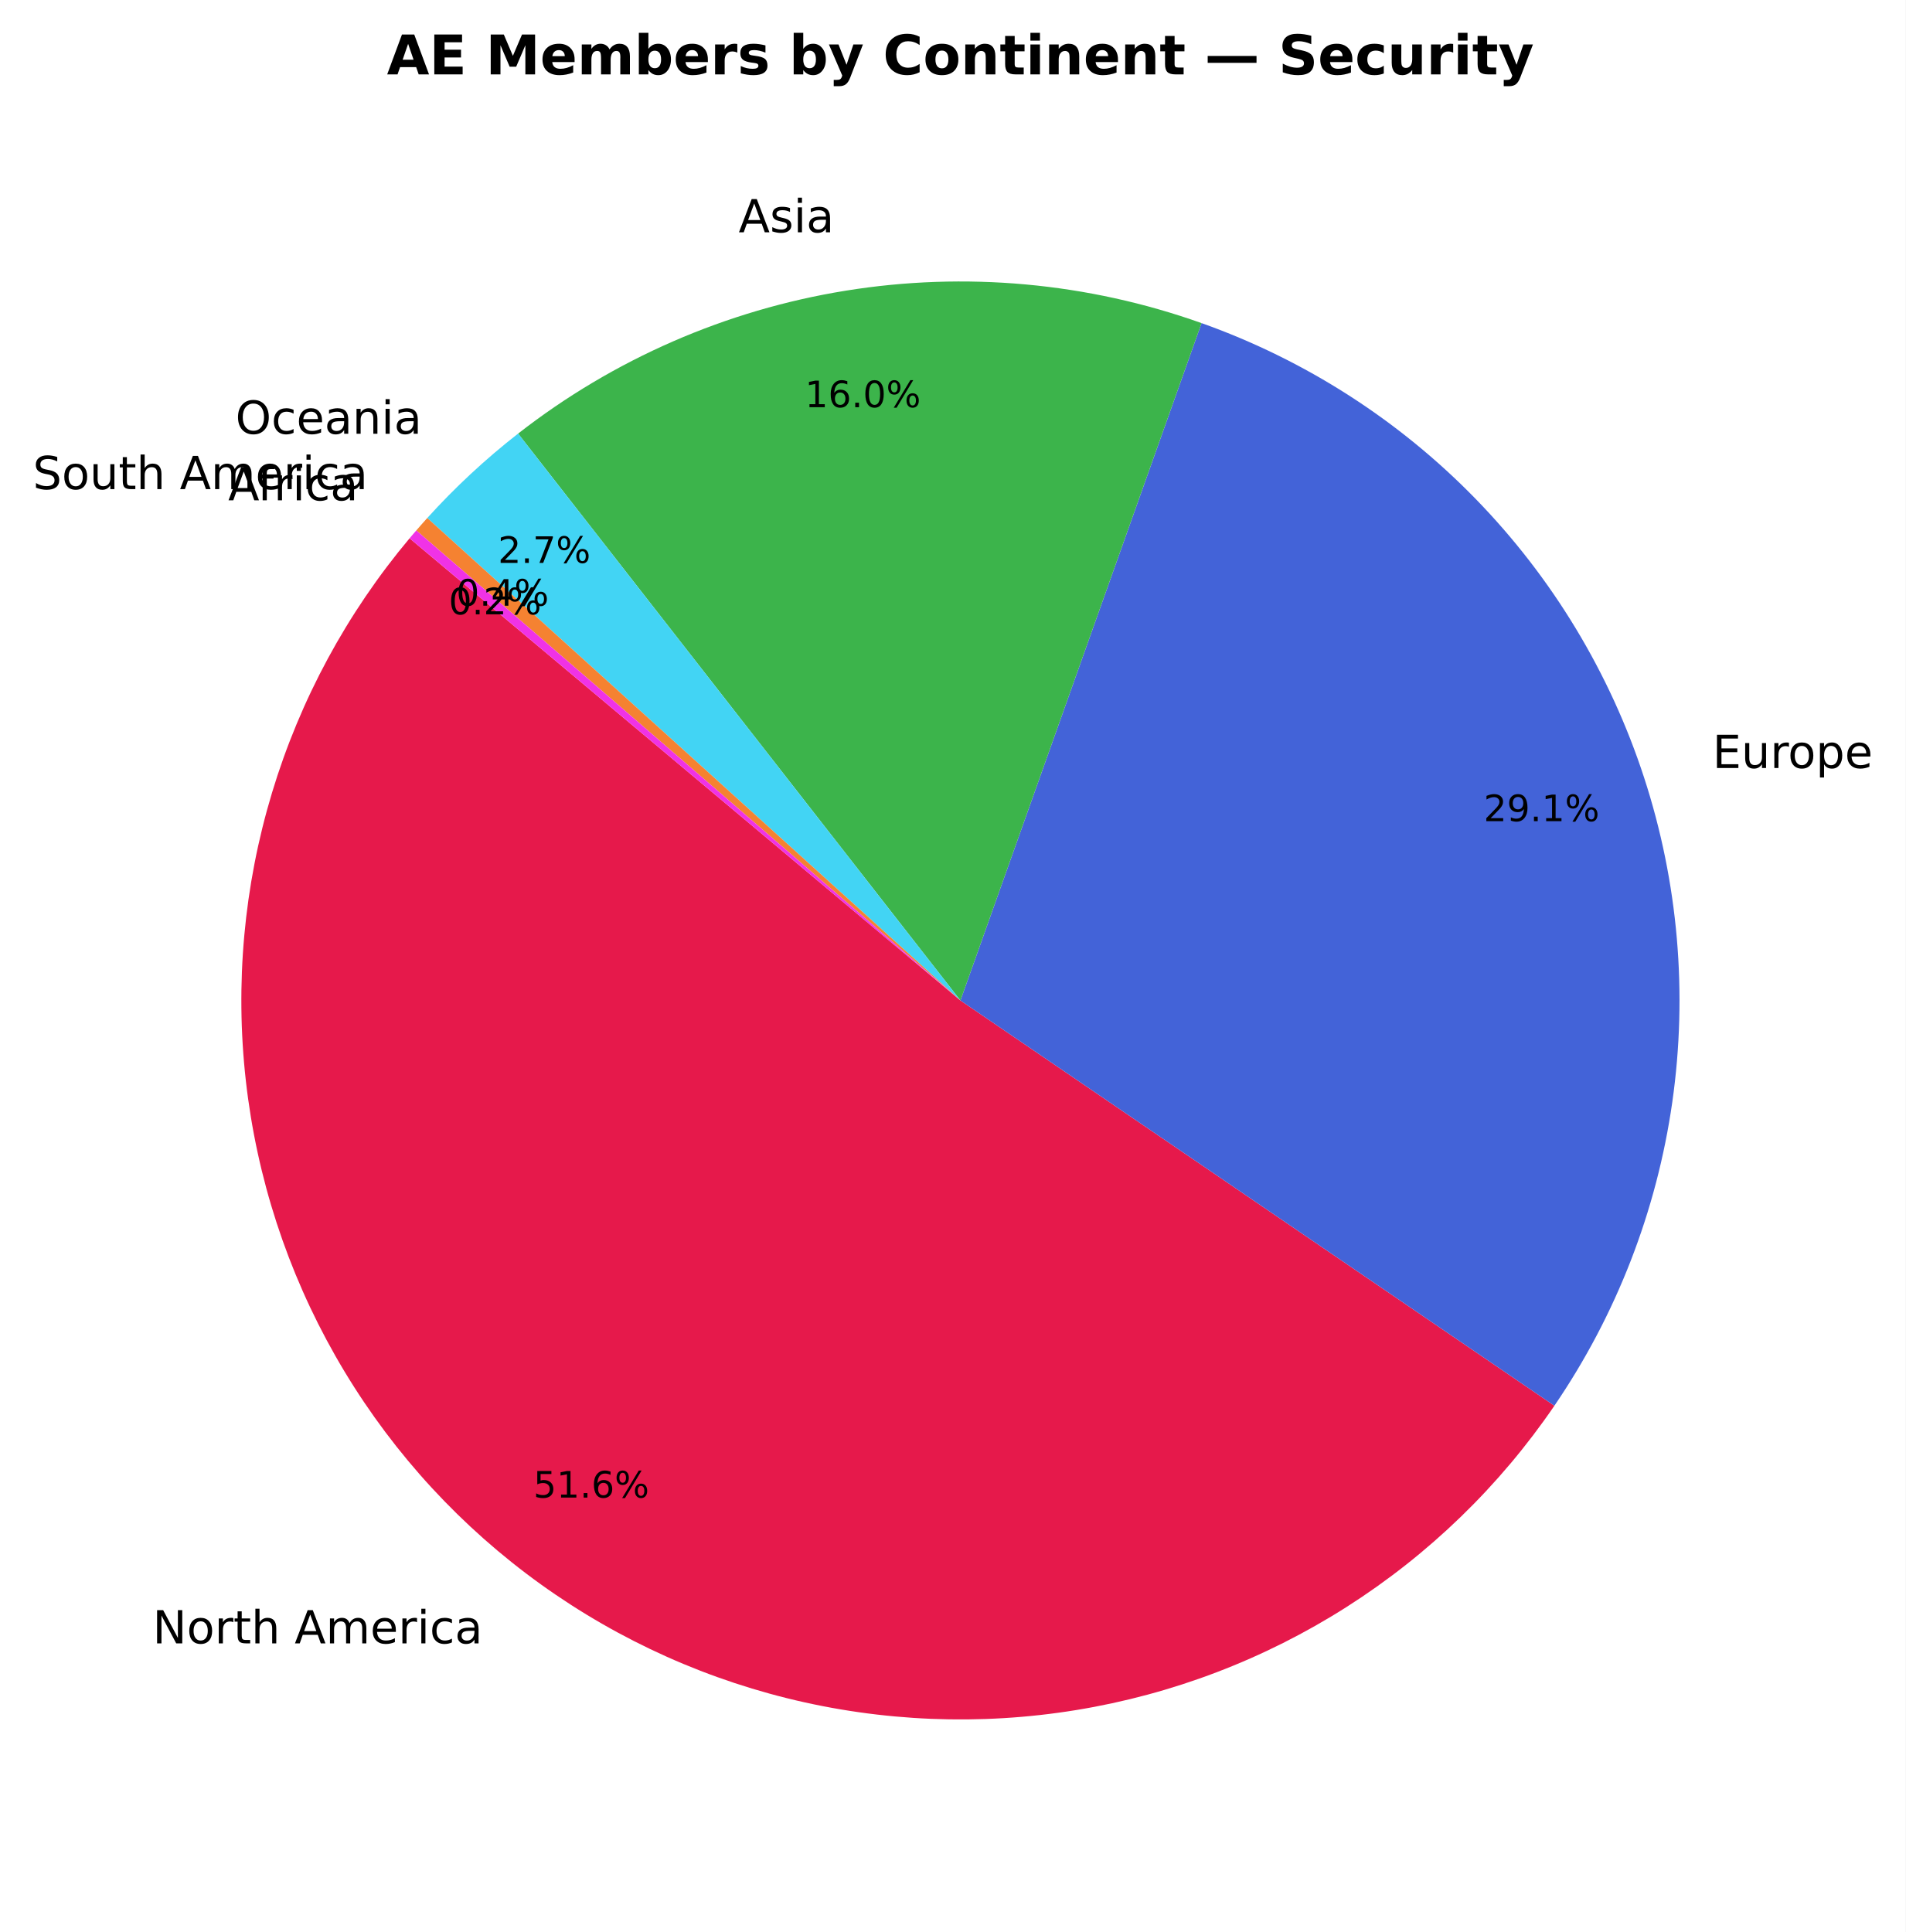
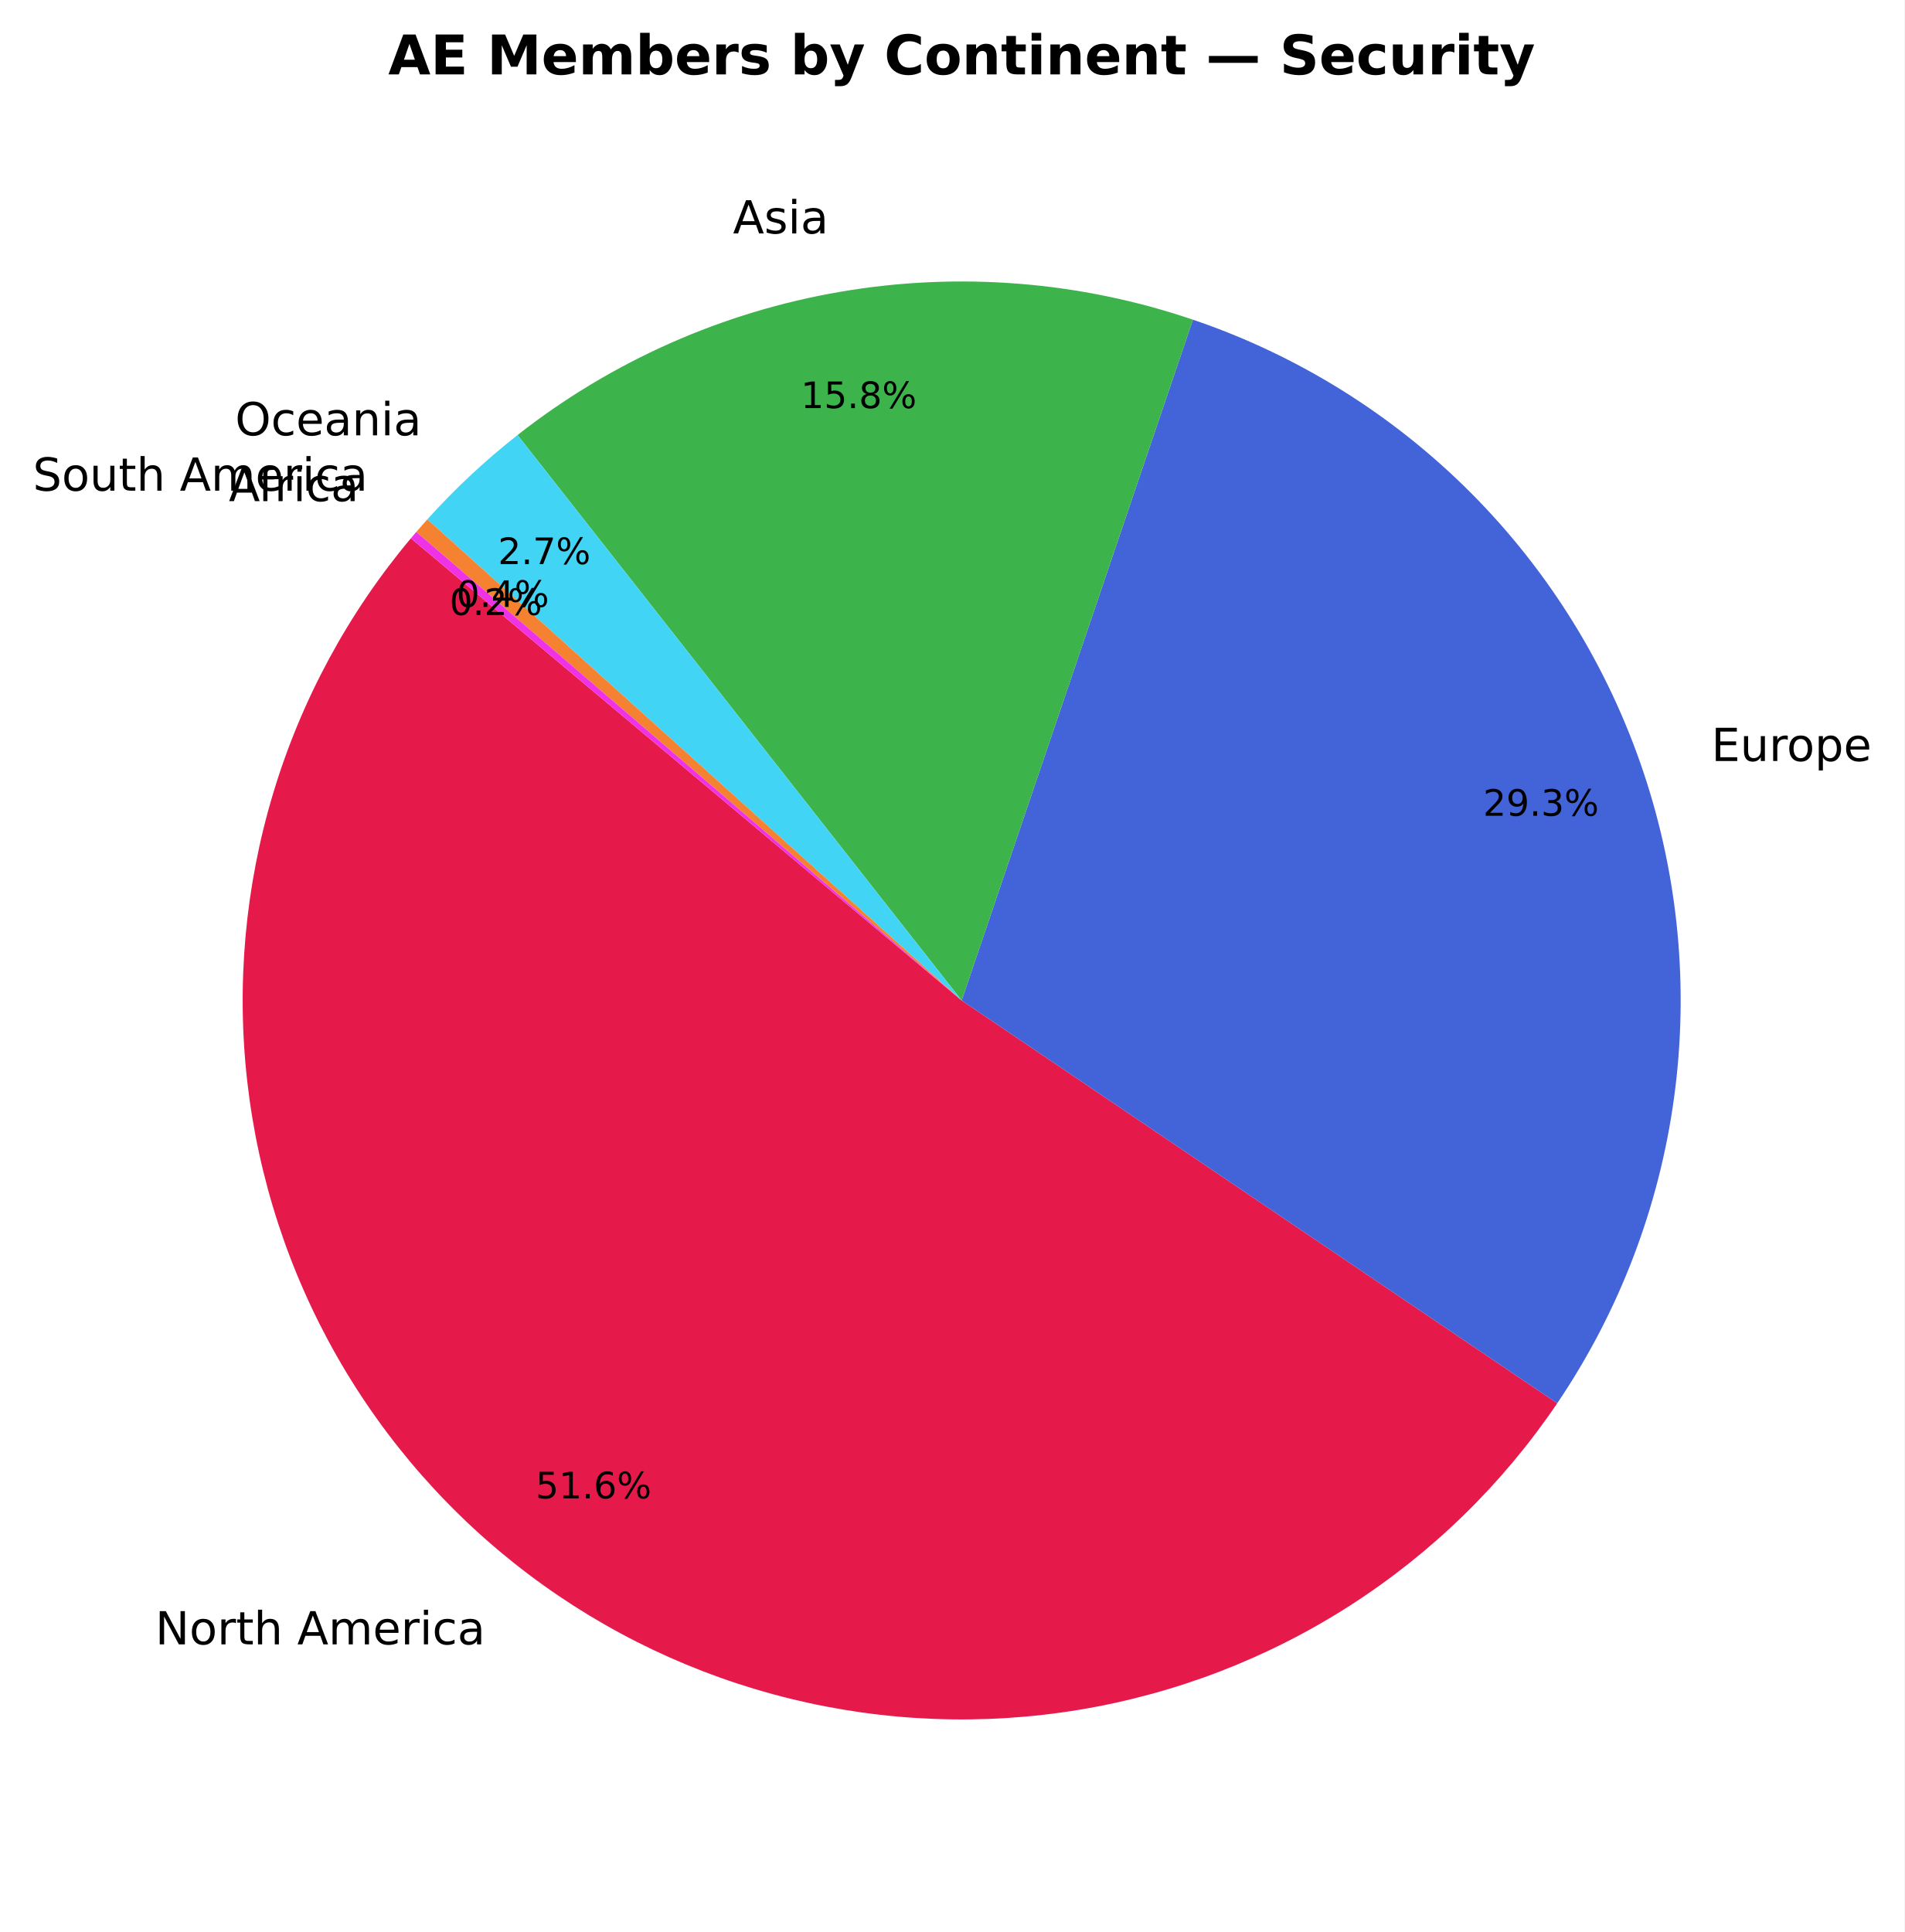
- <svg xmlns="http://www.w3.org/2000/svg" xmlns:xlink="http://www.w3.org/1999/xlink" width="417.993pt" height="423.838pt" viewBox="0 0 417.993 423.838" version="1.1">
+ <svg xmlns="http://www.w3.org/2000/svg" xmlns:xlink="http://www.w3.org/1999/xlink" width="417.784pt" height="423.838pt" viewBox="0 0 417.784 423.838" version="1.1">
  <defs>
    <style type="text/css">*{stroke-linejoin: round; stroke-linecap: butt}</style>
  </defs>
  <g id="figure_1">
    <g id="patch_1">
-       <path d="M 0 423.838  L 417.993 423.838  L 417.993 0  L 0 0  z " style="fill: #ffffff" />
+       <path d="M 0 423.838  L 417.784 423.838  L 417.784 0  L 0 0  z " style="fill: #ffffff" />
    </g>
    <g id="axes_1">
      <g id="patch_2">
-         <path d="M 89.84 118.093  C 76.103 134.464 65.835 153.458 59.662 173.919  C 53.489 194.38 51.538 215.883 53.929 237.121  C 56.319 258.359 63.001 278.89 73.569 297.467  C 84.136 316.043 98.369 332.28 115.403 345.188  C 132.436 358.096 151.916 367.408 172.658 372.558  C 193.4 377.708 214.974 378.589 236.067 375.148  C 257.16 371.706 277.334 364.013 295.363 352.537  C 313.393 341.061 328.902 326.039 340.949 308.386  L 210.667 219.478  z " style="fill: #e6194b" />
+         <path d="M 90.138 118.093  C 76.383 134.485 66.107 153.507 59.937 173.997  C 53.766 194.487 51.83 216.02 54.245 237.282  C 56.661 258.544 63.378 279.094 73.987 297.678  C 84.597 316.262 98.878 332.494 115.96 345.383  C 133.041 358.272 152.568 367.552 173.35 372.655  C 194.131 377.758 215.736 378.58 236.845 375.068  C 257.954 371.557 278.129 363.787 296.14 352.231  C 314.15 340.676 329.622 325.575 341.612 307.85  L 210.965 219.478  z " style="fill: #e6194b" />
      </g>
      <g id="patch_3">
-         <path d="M 340.949 308.386  C 354.549 288.457 363.397 265.671 366.809 241.787  C 370.222 217.902 368.109 193.55 360.634 170.61  C 353.159 147.671 340.519 126.749 323.69 109.46  C 306.861 92.172 286.287 78.973 263.557 70.882  L 210.667 219.478  z " style="fill: #4363d8" />
+         <path d="M 341.612 307.85  C 355.207 287.751 363.983 264.783 367.254 240.739  C 370.524 216.696 368.203 192.218 360.471 169.218  C 352.739 146.218 339.802 125.309 322.671 108.124  C 305.54 90.939 284.673 77.936 261.697 70.131  L 210.965 219.478  z " style="fill: #4363d8" />
      </g>
      <g id="patch_4">
-         <path d="M 263.557 70.882  C 238.549 61.981 211.695 59.535 185.491 63.772  C 159.287 68.009 134.572 78.793 113.643 95.122  L 210.667 219.478  z " style="fill: #3cb44b" />
+         <path d="M 261.697 70.131  C 236.846 61.69 210.277 59.583 184.406 64.002  C 158.535 68.422 134.172 79.229 113.533 95.442  L 210.965 219.478  z " style="fill: #3cb44b" />
      </g>
      <g id="patch_5">
-         <path d="M 113.643 95.122  C 110.063 97.915 106.606 100.861 103.28 103.952  C 99.955 107.044 96.764 110.277 93.717 113.644  L 210.667 219.478  z " style="fill: #42d4f4" />
+         <path d="M 113.533 95.442  C 109.979 98.233 106.547 101.176 103.247 104.262  C 99.946 107.347 96.779 110.574 93.756 113.932  L 210.965 219.478  z " style="fill: #42d4f4" />
      </g>
      <g id="patch_6">
-         <path d="M 93.717 113.644  C 93.311 114.092 92.908 114.544 92.507 114.997  C 92.106 115.451 91.707 115.906 91.312 116.364  L 210.667 219.478  z " style="fill: #f58231" />
+         <path d="M 93.756 113.932  C 93.346 114.387 92.938 114.845 92.534 115.305  C 92.129 115.765 91.727 116.227 91.328 116.692  L 210.965 219.478  z " style="fill: #f58231" />
      </g>
      <g id="patch_7">
-         <path d="M 91.312 116.364  C 91.064 116.651 90.818 116.938 90.573 117.226  C 90.328 117.514 90.083 117.803 89.84 118.092  L 210.667 219.478  z " style="fill: #f032e6" />
+         <path d="M 91.328 116.692  C 91.128 116.924 90.93 117.157 90.731 117.39  C 90.533 117.624 90.335 117.858 90.139 118.092  L 210.965 219.478  z " style="fill: #f032e6" />
      </g>
      <g id="matplotlib.axis_1" />
      <g id="matplotlib.axis_2" />
      <g id="text_1">
-         <g transform="translate(33.47942 360.5179) scale(0.1 -0.1)">
+         <g transform="translate(34.06211 360.7329) scale(0.1 -0.1)">
          <defs>
            <path id="DejaVuSans-4e" d="M 628 4666  L 1478 4666  L 3547 763  L 3547 4666  L 4159 4666  L 4159 0  L 3309 0  L 1241 3903  L 1241 0  L 628 0  L 628 4666  z " transform="scale(0.015625)" />
            <path id="DejaVuSans-6f" d="M 1959 3097  Q 1497 3097 1228 2736  Q 959 2375 959 1747  Q 959 1119 1226 758  Q 1494 397 1959 397  Q 2419 397 2687 759  Q 2956 1122 2956 1747  Q 2956 2369 2687 2733  Q 2419 3097 1959 3097  z M 1959 3584  Q 2709 3584 3137 3096  Q 3566 2609 3566 1747  Q 3566 888 3137 398  Q 2709 -91 1959 -91  Q 1206 -91 779 398  Q 353 888 353 1747  Q 353 2609 779 3096  Q 1206 3584 1959 3584  z " transform="scale(0.015625)" />
            <path id="DejaVuSans-72" d="M 2631 2963  Q 2534 3019 2420 3045  Q 2306 3072 2169 3072  Q 1681 3072 1420 2755  Q 1159 2438 1159 1844  L 1159 0  L 581 0  L 581 3500  L 1159 3500  L 1159 2956  Q 1341 3275 1631 3429  Q 1922 3584 2338 3584  Q 2397 3584 2469 3576  Q 2541 3569 2628 3553  L 2631 2963  z " transform="scale(0.015625)" />
            <path id="DejaVuSans-74" d="M 1172 4494  L 1172 3500  L 2356 3500  L 2356 3053  L 1172 3053  L 1172 1153  Q 1172 725 1289 603  Q 1406 481 1766 481  L 2356 481  L 2356 0  L 1766 0  Q 1100 0 847 248  Q 594 497 594 1153  L 594 3053  L 172 3053  L 172 3500  L 594 3500  L 594 4494  L 1172 4494  z " transform="scale(0.015625)" />
            <path id="DejaVuSans-68" d="M 3513 2113  L 3513 0  L 2938 0  L 2938 2094  Q 2938 2591 2744 2837  Q 2550 3084 2163 3084  Q 1697 3084 1428 2787  Q 1159 2491 1159 1978  L 1159 0  L 581 0  L 581 4863  L 1159 4863  L 1159 2956  Q 1366 3272 1645 3428  Q 1925 3584 2291 3584  Q 2894 3584 3203 3211  Q 3513 2838 3513 2113  z " transform="scale(0.015625)" />
            <path id="DejaVuSans-20" transform="scale(0.015625)" />
            <path id="DejaVuSans-41" d="M 2188 4044  L 1331 1722  L 3047 1722  L 2188 4044  z M 1831 4666  L 2547 4666  L 4325 0  L 3669 0  L 3244 1197  L 1141 1197  L 716 0  L 50 0  L 1831 4666  z " transform="scale(0.015625)" />
            <path id="DejaVuSans-6d" d="M 3328 2828  Q 3544 3216 3844 3400  Q 4144 3584 4550 3584  Q 5097 3584 5394 3201  Q 5691 2819 5691 2113  L 5691 0  L 5113 0  L 5113 2094  Q 5113 2597 4934 2840  Q 4756 3084 4391 3084  Q 3944 3084 3684 2787  Q 3425 2491 3425 1978  L 3425 0  L 2847 0  L 2847 2094  Q 2847 2600 2669 2842  Q 2491 3084 2119 3084  Q 1678 3084 1418 2786  Q 1159 2488 1159 1978  L 1159 0  L 581 0  L 581 3500  L 1159 3500  L 1159 2956  Q 1356 3278 1631 3431  Q 1906 3584 2284 3584  Q 2666 3584 2933 3390  Q 3200 3197 3328 2828  z " transform="scale(0.015625)" />
            <path id="DejaVuSans-65" d="M 3597 1894  L 3597 1613  L 953 1613  Q 991 1019 1311 708  Q 1631 397 2203 397  Q 2534 397 2845 478  Q 3156 559 3463 722  L 3463 178  Q 3153 47 2828 -22  Q 2503 -91 2169 -91  Q 1331 -91 842 396  Q 353 884 353 1716  Q 353 2575 817 3079  Q 1281 3584 2069 3584  Q 2775 3584 3186 3129  Q 3597 2675 3597 1894  z M 3022 2063  Q 3016 2534 2758 2815  Q 2500 3097 2075 3097  Q 1594 3097 1305 2825  Q 1016 2553 972 2059  L 3022 2063  z " transform="scale(0.015625)" />
            <path id="DejaVuSans-69" d="M 603 3500  L 1178 3500  L 1178 0  L 603 0  L 603 3500  z M 603 4863  L 1178 4863  L 1178 4134  L 603 4134  L 603 4863  z " transform="scale(0.015625)" />
            <path id="DejaVuSans-63" d="M 3122 3366  L 3122 2828  Q 2878 2963 2633 3030  Q 2388 3097 2138 3097  Q 1578 3097 1268 2742  Q 959 2388 959 1747  Q 959 1106 1268 751  Q 1578 397 2138 397  Q 2388 397 2633 464  Q 2878 531 3122 666  L 3122 134  Q 2881 22 2623 -34  Q 2366 -91 2075 -91  Q 1284 -91 818 406  Q 353 903 353 1747  Q 353 2603 823 3093  Q 1294 3584 2113 3584  Q 2378 3584 2631 3529  Q 2884 3475 3122 3366  z " transform="scale(0.015625)" />
            <path id="DejaVuSans-61" d="M 2194 1759  Q 1497 1759 1228 1600  Q 959 1441 959 1056  Q 959 750 1161 570  Q 1363 391 1709 391  Q 2188 391 2477 730  Q 2766 1069 2766 1631  L 2766 1759  L 2194 1759  z M 3341 1997  L 3341 0  L 2766 0  L 2766 531  Q 2569 213 2275 61  Q 1981 -91 1556 -91  Q 1019 -91 701 211  Q 384 513 384 1019  Q 384 1609 779 1909  Q 1175 2209 1959 2209  L 2766 2209  L 2766 2266  Q 2766 2663 2505 2880  Q 2244 3097 1772 3097  Q 1472 3097 1187 3025  Q 903 2953 641 2809  L 641 3341  Q 956 3463 1253 3523  Q 1550 3584 1831 3584  Q 2591 3584 2966 3190  Q 3341 2797 3341 1997  z " transform="scale(0.015625)" />
          </defs>
          <use xlink:href="#DejaVuSans-4e" />
          <use xlink:href="#DejaVuSans-6f" transform="translate(74.80469 0)" />
          <use xlink:href="#DejaVuSans-72" transform="translate(135.9863 0)" />
          <use xlink:href="#DejaVuSans-74" transform="translate(177.0996 0)" />
          <use xlink:href="#DejaVuSans-68" transform="translate(216.3086 0)" />
          <use xlink:href="#DejaVuSans-20" transform="translate(279.6875 0)" />
          <use xlink:href="#DejaVuSans-41" transform="translate(311.4746 0)" />
          <use xlink:href="#DejaVuSans-6d" transform="translate(379.8828 0)" />
          <use xlink:href="#DejaVuSans-65" transform="translate(477.2949 0)" />
          <use xlink:href="#DejaVuSans-72" transform="translate(538.8184 0)" />
          <use xlink:href="#DejaVuSans-69" transform="translate(579.9316 0)" />
          <use xlink:href="#DejaVuSans-63" transform="translate(607.7148 0)" />
          <use xlink:href="#DejaVuSans-61" transform="translate(662.6953 0)" />
        </g>
      </g>
      <g id="text_2">
-         <g transform="translate(116.9855 328.5387) scale(0.08 -0.08)">
+         <g transform="translate(117.5035 328.7048) scale(0.08 -0.08)">
          <defs>
            <path id="DejaVuSans-35" d="M 691 4666  L 3169 4666  L 3169 4134  L 1269 4134  L 1269 2991  Q 1406 3038 1543 3061  Q 1681 3084 1819 3084  Q 2600 3084 3056 2656  Q 3513 2228 3513 1497  Q 3513 744 3044 326  Q 2575 -91 1722 -91  Q 1428 -91 1123 -41  Q 819 9 494 109  L 494 744  Q 775 591 1075 516  Q 1375 441 1709 441  Q 2250 441 2565 725  Q 2881 1009 2881 1497  Q 2881 1984 2565 2268  Q 2250 2553 1709 2553  Q 1456 2553 1204 2497  Q 953 2441 691 2322  L 691 4666  z " transform="scale(0.015625)" />
            <path id="DejaVuSans-31" d="M 794 531  L 1825 531  L 1825 4091  L 703 3866  L 703 4441  L 1819 4666  L 2450 4666  L 2450 531  L 3481 531  L 3481 0  L 794 0  L 794 531  z " transform="scale(0.015625)" />
            <path id="DejaVuSans-2e" d="M 684 794  L 1344 794  L 1344 0  L 684 0  L 684 794  z " transform="scale(0.015625)" />
            <path id="DejaVuSans-36" d="M 2113 2584  Q 1688 2584 1439 2293  Q 1191 2003 1191 1497  Q 1191 994 1439 701  Q 1688 409 2113 409  Q 2538 409 2786 701  Q 3034 994 3034 1497  Q 3034 2003 2786 2293  Q 2538 2584 2113 2584  z M 3366 4563  L 3366 3988  Q 3128 4100 2886 4159  Q 2644 4219 2406 4219  Q 1781 4219 1451 3797  Q 1122 3375 1075 2522  Q 1259 2794 1537 2939  Q 1816 3084 2150 3084  Q 2853 3084 3261 2657  Q 3669 2231 3669 1497  Q 3669 778 3244 343  Q 2819 -91 2113 -91  Q 1303 -91 875 529  Q 447 1150 447 2328  Q 447 3434 972 4092  Q 1497 4750 2381 4750  Q 2619 4750 2861 4703  Q 3103 4656 3366 4563  z " transform="scale(0.015625)" />
            <path id="DejaVuSans-25" d="M 4653 2053  Q 4381 2053 4226 1822  Q 4072 1591 4072 1178  Q 4072 772 4226 539  Q 4381 306 4653 306  Q 4919 306 5073 539  Q 5228 772 5228 1178  Q 5228 1588 5073 1820  Q 4919 2053 4653 2053  z M 4653 2450  Q 5147 2450 5437 2106  Q 5728 1763 5728 1178  Q 5728 594 5436 251  Q 5144 -91 4653 -91  Q 4153 -91 3862 251  Q 3572 594 3572 1178  Q 3572 1766 3864 2108  Q 4156 2450 4653 2450  z M 1428 4353  Q 1159 4353 1004 4120  Q 850 3888 850 3481  Q 850 3069 1003 2837  Q 1156 2606 1428 2606  Q 1700 2606 1854 2837  Q 2009 3069 2009 3481  Q 2009 3884 1853 4118  Q 1697 4353 1428 4353  z M 4250 4750  L 4750 4750  L 1831 -91  L 1331 -91  L 4250 4750  z M 1428 4750  Q 1922 4750 2215 4408  Q 2509 4066 2509 3481  Q 2509 2891 2217 2550  Q 1925 2209 1428 2209  Q 931 2209 642 2551  Q 353 2894 353 3481  Q 353 4063 643 4406  Q 934 4750 1428 4750  z " transform="scale(0.015625)" />
          </defs>
          <use xlink:href="#DejaVuSans-35" />
          <use xlink:href="#DejaVuSans-31" transform="translate(63.62305 0)" />
          <use xlink:href="#DejaVuSans-2e" transform="translate(127.2461 0)" />
          <use xlink:href="#DejaVuSans-36" transform="translate(159.0332 0)" />
          <use xlink:href="#DejaVuSans-25" transform="translate(222.6562 0)" />
        </g>
      </g>
      <g id="text_3">
-         <g transform="translate(375.6304 168.483) scale(0.1 -0.1)">
+         <g transform="translate(375.4217 166.9513) scale(0.1 -0.1)">
          <defs>
            <path id="DejaVuSans-45" d="M 628 4666  L 3578 4666  L 3578 4134  L 1259 4134  L 1259 2753  L 3481 2753  L 3481 2222  L 1259 2222  L 1259 531  L 3634 531  L 3634 0  L 628 0  L 628 4666  z " transform="scale(0.015625)" />
            <path id="DejaVuSans-75" d="M 544 1381  L 544 3500  L 1119 3500  L 1119 1403  Q 1119 906 1312 657  Q 1506 409 1894 409  Q 2359 409 2629 706  Q 2900 1003 2900 1516  L 2900 3500  L 3475 3500  L 3475 0  L 2900 0  L 2900 538  Q 2691 219 2414 64  Q 2138 -91 1772 -91  Q 1169 -91 856 284  Q 544 659 544 1381  z M 1991 3584  L 1991 3584  z " transform="scale(0.015625)" />
            <path id="DejaVuSans-70" d="M 1159 525  L 1159 -1331  L 581 -1331  L 581 3500  L 1159 3500  L 1159 2969  Q 1341 3281 1617 3432  Q 1894 3584 2278 3584  Q 2916 3584 3314 3078  Q 3713 2572 3713 1747  Q 3713 922 3314 415  Q 2916 -91 2278 -91  Q 1894 -91 1617 61  Q 1341 213 1159 525  z M 3116 1747  Q 3116 2381 2855 2742  Q 2594 3103 2138 3103  Q 1681 3103 1420 2742  Q 1159 2381 1159 1747  Q 1159 1113 1420 752  Q 1681 391 2138 391  Q 2594 391 2855 752  Q 3116 1113 3116 1747  z " transform="scale(0.015625)" />
          </defs>
          <use xlink:href="#DejaVuSans-45" />
          <use xlink:href="#DejaVuSans-75" transform="translate(63.18359 0)" />
          <use xlink:href="#DejaVuSans-72" transform="translate(126.5625 0)" />
          <use xlink:href="#DejaVuSans-6f" transform="translate(165.4258 0)" />
          <use xlink:href="#DejaVuSans-70" transform="translate(226.6074 0)" />
          <use xlink:href="#DejaVuSans-65" transform="translate(290.084 0)" />
        </g>
      </g>
      <g id="text_4">
-         <g transform="translate(325.4318 180.148) scale(0.08 -0.08)">
+         <g transform="translate(325.3383 178.9644) scale(0.08 -0.08)">
          <defs>
            <path id="DejaVuSans-32" d="M 1228 531  L 3431 531  L 3431 0  L 469 0  L 469 531  Q 828 903 1448 1529  Q 2069 2156 2228 2338  Q 2531 2678 2651 2914  Q 2772 3150 2772 3378  Q 2772 3750 2511 3984  Q 2250 4219 1831 4219  Q 1534 4219 1204 4116  Q 875 4013 500 3803  L 500 4441  Q 881 4594 1212 4672  Q 1544 4750 1819 4750  Q 2544 4750 2975 4387  Q 3406 4025 3406 3419  Q 3406 3131 3298 2873  Q 3191 2616 2906 2266  Q 2828 2175 2409 1742  Q 1991 1309 1228 531  z " transform="scale(0.015625)" />
            <path id="DejaVuSans-39" d="M 703 97  L 703 672  Q 941 559 1184 500  Q 1428 441 1663 441  Q 2288 441 2617 861  Q 2947 1281 2994 2138  Q 2813 1869 2534 1725  Q 2256 1581 1919 1581  Q 1219 1581 811 2004  Q 403 2428 403 3163  Q 403 3881 828 4315  Q 1253 4750 1959 4750  Q 2769 4750 3195 4129  Q 3622 3509 3622 2328  Q 3622 1225 3098 567  Q 2575 -91 1691 -91  Q 1453 -91 1209 -44  Q 966 3 703 97  z M 1959 2075  Q 2384 2075 2632 2365  Q 2881 2656 2881 3163  Q 2881 3666 2632 3958  Q 2384 4250 1959 4250  Q 1534 4250 1286 3958  Q 1038 3666 1038 3163  Q 1038 2656 1286 2365  Q 1534 2075 1959 2075  z " transform="scale(0.015625)" />
+             <path id="DejaVuSans-33" d="M 2597 2516  Q 3050 2419 3304 2112  Q 3559 1806 3559 1356  Q 3559 666 3084 287  Q 2609 -91 1734 -91  Q 1441 -91 1130 -33  Q 819 25 488 141  L 488 750  Q 750 597 1062 519  Q 1375 441 1716 441  Q 2309 441 2620 675  Q 2931 909 2931 1356  Q 2931 1769 2642 2001  Q 2353 2234 1838 2234  L 1294 2234  L 1294 2753  L 1863 2753  Q 2328 2753 2575 2939  Q 2822 3125 2822 3475  Q 2822 3834 2567 4026  Q 2313 4219 1838 4219  Q 1578 4219 1281 4162  Q 984 4106 628 3988  L 628 4550  Q 988 4650 1302 4700  Q 1616 4750 1894 4750  Q 2613 4750 3031 4423  Q 3450 4097 3450 3541  Q 3450 3153 3228 2886  Q 3006 2619 2597 2516  z " transform="scale(0.015625)" />
          </defs>
          <use xlink:href="#DejaVuSans-32" />
          <use xlink:href="#DejaVuSans-39" transform="translate(63.62305 0)" />
          <use xlink:href="#DejaVuSans-2e" transform="translate(127.2461 0)" />
-           <use xlink:href="#DejaVuSans-31" transform="translate(159.0332 0)" />
+           <use xlink:href="#DejaVuSans-33" transform="translate(159.0332 0)" />
          <use xlink:href="#DejaVuSans-25" transform="translate(222.6562 0)" />
        </g>
      </g>
      <g id="text_5">
-         <g transform="translate(162.0171 50.96112) scale(0.1 -0.1)">
+         <g transform="translate(160.7937 51.21411) scale(0.1 -0.1)">
          <defs>
            <path id="DejaVuSans-73" d="M 2834 3397  L 2834 2853  Q 2591 2978 2328 3040  Q 2066 3103 1784 3103  Q 1356 3103 1142 2972  Q 928 2841 928 2578  Q 928 2378 1081 2264  Q 1234 2150 1697 2047  L 1894 2003  Q 2506 1872 2764 1633  Q 3022 1394 3022 966  Q 3022 478 2636 193  Q 2250 -91 1575 -91  Q 1294 -91 989 -36  Q 684 19 347 128  L 347 722  Q 666 556 975 473  Q 1284 391 1588 391  Q 1994 391 2212 530  Q 2431 669 2431 922  Q 2431 1156 2273 1281  Q 2116 1406 1581 1522  L 1381 1569  Q 847 1681 609 1914  Q 372 2147 372 2553  Q 372 3047 722 3315  Q 1072 3584 1716 3584  Q 2034 3584 2315 3537  Q 2597 3491 2834 3397  z " transform="scale(0.015625)" />
          </defs>
          <use xlink:href="#DejaVuSans-41" />
          <use xlink:href="#DejaVuSans-73" transform="translate(68.4082 0)" />
          <use xlink:href="#DejaVuSans-69" transform="translate(120.5078 0)" />
          <use xlink:href="#DejaVuSans-61" transform="translate(148.291 0)" />
        </g>
      </g>
      <g id="text_6">
-         <g transform="translate(176.5604 89.3357) scale(0.08 -0.08)">
-           <defs>
-             <path id="DejaVuSans-30" d="M 2034 4250  Q 1547 4250 1301 3770  Q 1056 3291 1056 2328  Q 1056 1369 1301 889  Q 1547 409 2034 409  Q 2525 409 2770 889  Q 3016 1369 3016 2328  Q 3016 3291 2770 3770  Q 2525 4250 2034 4250  z M 2034 4750  Q 2819 4750 3233 4129  Q 3647 3509 3647 2328  Q 3647 1150 3233 529  Q 2819 -91 2034 -91  Q 1250 -91 836 529  Q 422 1150 422 2328  Q 422 3509 836 4129  Q 1250 4750 2034 4750  z " transform="scale(0.015625)" />
+         <g transform="translate(175.6829 89.53119) scale(0.08 -0.08)">
+           <defs>
+             <path id="DejaVuSans-38" d="M 2034 2216  Q 1584 2216 1326 1975  Q 1069 1734 1069 1313  Q 1069 891 1326 650  Q 1584 409 2034 409  Q 2484 409 2743 651  Q 3003 894 3003 1313  Q 3003 1734 2745 1975  Q 2488 2216 2034 2216  z M 1403 2484  Q 997 2584 770 2862  Q 544 3141 544 3541  Q 544 4100 942 4425  Q 1341 4750 2034 4750  Q 2731 4750 3128 4425  Q 3525 4100 3525 3541  Q 3525 3141 3298 2862  Q 3072 2584 2669 2484  Q 3125 2378 3379 2068  Q 3634 1759 3634 1313  Q 3634 634 3220 271  Q 2806 -91 2034 -91  Q 1263 -91 848 271  Q 434 634 434 1313  Q 434 1759 690 2068  Q 947 2378 1403 2484  z M 1172 3481  Q 1172 3119 1398 2916  Q 1625 2713 2034 2713  Q 2441 2713 2670 2916  Q 2900 3119 2900 3481  Q 2900 3844 2670 4047  Q 2441 4250 2034 4250  Q 1625 4250 1398 4047  Q 1172 3844 1172 3481  z " transform="scale(0.015625)" />
          </defs>
          <use xlink:href="#DejaVuSans-31" />
-           <use xlink:href="#DejaVuSans-36" transform="translate(63.62305 0)" />
+           <use xlink:href="#DejaVuSans-35" transform="translate(63.62305 0)" />
          <use xlink:href="#DejaVuSans-2e" transform="translate(127.2461 0)" />
-           <use xlink:href="#DejaVuSans-30" transform="translate(159.0332 0)" />
+           <use xlink:href="#DejaVuSans-38" transform="translate(159.0332 0)" />
          <use xlink:href="#DejaVuSans-25" transform="translate(222.6562 0)" />
        </g>
      </g>
      <g id="text_7">
-         <g transform="translate(51.64625 95.15897) scale(0.1 -0.1)">
+         <g transform="translate(51.57945 95.49937) scale(0.1 -0.1)">
          <defs>
            <path id="DejaVuSans-4f" d="M 2522 4238  Q 1834 4238 1429 3725  Q 1025 3213 1025 2328  Q 1025 1447 1429 934  Q 1834 422 2522 422  Q 3209 422 3611 934  Q 4013 1447 4013 2328  Q 4013 3213 3611 3725  Q 3209 4238 2522 4238  z M 2522 4750  Q 3503 4750 4090 4092  Q 4678 3434 4678 2328  Q 4678 1225 4090 567  Q 3503 -91 2522 -91  Q 1538 -91 948 565  Q 359 1222 359 2328  Q 359 3434 948 4092  Q 1538 4750 2522 4750  z " transform="scale(0.015625)" />
            <path id="DejaVuSans-6e" d="M 3513 2113  L 3513 0  L 2938 0  L 2938 2094  Q 2938 2591 2744 2837  Q 2550 3084 2163 3084  Q 1697 3084 1428 2787  Q 1159 2491 1159 1978  L 1159 0  L 581 0  L 581 3500  L 1159 3500  L 1159 2956  Q 1366 3272 1645 3428  Q 1925 3584 2291 3584  Q 2894 3584 3203 3211  Q 3513 2838 3513 2113  z " transform="scale(0.015625)" />
          </defs>
          <use xlink:href="#DejaVuSans-4f" />
          <use xlink:href="#DejaVuSans-63" transform="translate(78.71094 0)" />
          <use xlink:href="#DejaVuSans-65" transform="translate(133.6914 0)" />
          <use xlink:href="#DejaVuSans-61" transform="translate(195.2148 0)" />
          <use xlink:href="#DejaVuSans-6e" transform="translate(256.4941 0)" />
          <use xlink:href="#DejaVuSans-69" transform="translate(319.873 0)" />
          <use xlink:href="#DejaVuSans-61" transform="translate(347.6562 0)" />
        </g>
      </g>
      <g id="text_8">
-         <g transform="translate(109.2263 123.4886) scale(0.08 -0.08)">
+         <g transform="translate(109.2425 123.7516) scale(0.08 -0.08)">
          <defs>
            <path id="DejaVuSans-37" d="M 525 4666  L 3525 4666  L 3525 4397  L 1831 0  L 1172 0  L 2766 4134  L 525 4134  L 525 4666  z " transform="scale(0.015625)" />
          </defs>
          <use xlink:href="#DejaVuSans-32" />
          <use xlink:href="#DejaVuSans-2e" transform="translate(63.62305 0)" />
          <use xlink:href="#DejaVuSans-37" transform="translate(95.41016 0)" />
          <use xlink:href="#DejaVuSans-25" transform="translate(159.0332 0)" />
        </g>
      </g>
      <g id="text_9">
-         <g transform="translate(7.2 107.3083) scale(0.1 -0.1)">
+         <g transform="translate(7.2 107.6466) scale(0.1 -0.1)">
          <defs>
            <path id="DejaVuSans-53" d="M 3425 4513  L 3425 3897  Q 3066 4069 2747 4153  Q 2428 4238 2131 4238  Q 1616 4238 1336 4038  Q 1056 3838 1056 3469  Q 1056 3159 1242 3001  Q 1428 2844 1947 2747  L 2328 2669  Q 3034 2534 3370 2195  Q 3706 1856 3706 1288  Q 3706 609 3251 259  Q 2797 -91 1919 -91  Q 1588 -91 1214 -16  Q 841 59 441 206  L 441 856  Q 825 641 1194 531  Q 1563 422 1919 422  Q 2459 422 2753 634  Q 3047 847 3047 1241  Q 3047 1584 2836 1778  Q 2625 1972 2144 2069  L 1759 2144  Q 1053 2284 737 2584  Q 422 2884 422 3419  Q 422 4038 858 4394  Q 1294 4750 2059 4750  Q 2388 4750 2728 4690  Q 3069 4631 3425 4513  z " transform="scale(0.015625)" />
          </defs>
          <use xlink:href="#DejaVuSans-53" />
          <use xlink:href="#DejaVuSans-6f" transform="translate(63.47656 0)" />
          <use xlink:href="#DejaVuSans-75" transform="translate(124.6582 0)" />
          <use xlink:href="#DejaVuSans-74" transform="translate(188.0371 0)" />
          <use xlink:href="#DejaVuSans-68" transform="translate(227.2461 0)" />
          <use xlink:href="#DejaVuSans-20" transform="translate(290.625 0)" />
          <use xlink:href="#DejaVuSans-41" transform="translate(322.4121 0)" />
          <use xlink:href="#DejaVuSans-6d" transform="translate(390.8203 0)" />
          <use xlink:href="#DejaVuSans-65" transform="translate(488.2324 0)" />
          <use xlink:href="#DejaVuSans-72" transform="translate(549.7559 0)" />
          <use xlink:href="#DejaVuSans-69" transform="translate(590.8691 0)" />
          <use xlink:href="#DejaVuSans-63" transform="translate(618.6523 0)" />
          <use xlink:href="#DejaVuSans-61" transform="translate(673.6328 0)" />
        </g>
      </g>
      <g id="text_10">
-         <g transform="translate(100.0688 132.8767) scale(0.08 -0.08)">
-           <defs>
+         <g transform="translate(100.1366 133.1381) scale(0.08 -0.08)">
+           <defs>
+             <path id="DejaVuSans-30" d="M 2034 4250  Q 1547 4250 1301 3770  Q 1056 3291 1056 2328  Q 1056 1369 1301 889  Q 1547 409 2034 409  Q 2525 409 2770 889  Q 3016 1369 3016 2328  Q 3016 3291 2770 3770  Q 2525 4250 2034 4250  z M 2034 4750  Q 2819 4750 3233 4129  Q 3647 3509 3647 2328  Q 3647 1150 3233 529  Q 2819 -91 2034 -91  Q 1250 -91 836 529  Q 422 1150 422 2328  Q 422 3509 836 4129  Q 1250 4750 2034 4750  z " transform="scale(0.015625)" />
            <path id="DejaVuSans-34" d="M 2419 4116  L 825 1625  L 2419 1625  L 2419 4116  z M 2253 4666  L 3047 4666  L 3047 1625  L 3713 1625  L 3713 1100  L 3047 1100  L 3047 0  L 2419 0  L 2419 1100  L 313 1100  L 313 1709  L 2253 4666  z " transform="scale(0.015625)" />
          </defs>
          <use xlink:href="#DejaVuSans-30" />
          <use xlink:href="#DejaVuSans-2e" transform="translate(63.62305 0)" />
          <use xlink:href="#DejaVuSans-34" transform="translate(95.41016 0)" />
          <use xlink:href="#DejaVuSans-25" transform="translate(159.0332 0)" />
        </g>
      </g>
      <g id="text_11">
-         <g transform="translate(50.04931 109.7599) scale(0.1 -0.1)">
+         <g transform="translate(50.19374 109.9409) scale(0.1 -0.1)">
          <defs>
            <path id="DejaVuSans-66" d="M 2375 4863  L 2375 4384  L 1825 4384  Q 1516 4384 1395 4259  Q 1275 4134 1275 3809  L 1275 3500  L 2222 3500  L 2222 3053  L 1275 3053  L 1275 0  L 697 0  L 697 3053  L 147 3053  L 147 3500  L 697 3500  L 697 3744  Q 697 4328 969 4595  Q 1241 4863 1831 4863  L 2375 4863  z " transform="scale(0.015625)" />
          </defs>
          <use xlink:href="#DejaVuSans-41" />
          <use xlink:href="#DejaVuSans-66" transform="translate(64.7832 0)" />
          <use xlink:href="#DejaVuSans-72" transform="translate(99.98828 0)" />
          <use xlink:href="#DejaVuSans-69" transform="translate(141.1016 0)" />
          <use xlink:href="#DejaVuSans-63" transform="translate(168.8848 0)" />
          <use xlink:href="#DejaVuSans-61" transform="translate(223.8652 0)" />
        </g>
      </g>
      <g id="text_12">
-         <g transform="translate(98.42501 134.7711) scale(0.08 -0.08)">
+         <g transform="translate(98.60442 134.911) scale(0.08 -0.08)">
          <use xlink:href="#DejaVuSans-30" />
          <use xlink:href="#DejaVuSans-2e" transform="translate(63.62305 0)" />
          <use xlink:href="#DejaVuSans-32" transform="translate(95.41016 0)" />
          <use xlink:href="#DejaVuSans-25" transform="translate(159.0332 0)" />
        </g>
      </g>
      <g id="text_13">
-         <g transform="translate(84.87306 16.31812) scale(0.12 -0.12)">
+         <g transform="translate(85.17141 16.31812) scale(0.12 -0.12)">
          <defs>
            <path id="DejaVuSans-Bold-41" d="M 3419 850  L 1538 850  L 1241 0  L 31 0  L 1759 4666  L 3194 4666  L 4922 0  L 3713 0  L 3419 850  z M 1838 1716  L 3116 1716  L 2478 3572  L 1838 1716  z " transform="scale(0.015625)" />
            <path id="DejaVuSans-Bold-45" d="M 588 4666  L 3834 4666  L 3834 3756  L 1791 3756  L 1791 2888  L 3713 2888  L 3713 1978  L 1791 1978  L 1791 909  L 3903 909  L 3903 0  L 588 0  L 588 4666  z " transform="scale(0.015625)" />
            <path id="DejaVuSans-Bold-20" transform="scale(0.015625)" />
            <path id="DejaVuSans-Bold-4d" d="M 588 4666  L 2119 4666  L 3181 2169  L 4250 4666  L 5778 4666  L 5778 0  L 4641 0  L 4641 3413  L 3566 897  L 2803 897  L 1728 3413  L 1728 0  L 588 0  L 588 4666  z " transform="scale(0.015625)" />
            <path id="DejaVuSans-Bold-65" d="M 4031 1759  L 4031 1441  L 1416 1441  Q 1456 1047 1700 850  Q 1944 653 2381 653  Q 2734 653 3104 758  Q 3475 863 3866 1075  L 3866 213  Q 3469 63 3072 -14  Q 2675 -91 2278 -91  Q 1328 -91 801 392  Q 275 875 275 1747  Q 275 2603 792 3093  Q 1309 3584 2216 3584  Q 3041 3584 3536 3087  Q 4031 2591 4031 1759  z M 2881 2131  Q 2881 2450 2695 2645  Q 2509 2841 2209 2841  Q 1884 2841 1681 2658  Q 1478 2475 1428 2131  L 2881 2131  z " transform="scale(0.015625)" />
            <path id="DejaVuSans-Bold-6d" d="M 3781 2919  Q 3994 3244 4286 3414  Q 4578 3584 4928 3584  Q 5531 3584 5847 3212  Q 6163 2841 6163 2131  L 6163 0  L 5038 0  L 5038 1825  Q 5041 1866 5042 1909  Q 5044 1953 5044 2034  Q 5044 2406 4934 2573  Q 4825 2741 4581 2741  Q 4263 2741 4089 2478  Q 3916 2216 3909 1719  L 3909 0  L 2784 0  L 2784 1825  Q 2784 2406 2684 2573  Q 2584 2741 2328 2741  Q 2006 2741 1831 2477  Q 1656 2213 1656 1722  L 1656 0  L 531 0  L 531 3500  L 1656 3500  L 1656 2988  Q 1863 3284 2130 3434  Q 2397 3584 2719 3584  Q 3081 3584 3359 3409  Q 3638 3234 3781 2919  z " transform="scale(0.015625)" />
            <path id="DejaVuSans-Bold-62" d="M 2400 722  Q 2759 722 2948 984  Q 3138 1247 3138 1747  Q 3138 2247 2948 2509  Q 2759 2772 2400 2772  Q 2041 2772 1848 2508  Q 1656 2244 1656 1747  Q 1656 1250 1848 986  Q 2041 722 2400 722  z M 1656 2988  Q 1888 3294 2169 3439  Q 2450 3584 2816 3584  Q 3463 3584 3878 3070  Q 4294 2556 4294 1747  Q 4294 938 3878 423  Q 3463 -91 2816 -91  Q 2450 -91 2169 54  Q 1888 200 1656 506  L 1656 0  L 538 0  L 538 4863  L 1656 4863  L 1656 2988  z " transform="scale(0.015625)" />
            <path id="DejaVuSans-Bold-72" d="M 3138 2547  Q 2991 2616 2845 2648  Q 2700 2681 2553 2681  Q 2122 2681 1889 2404  Q 1656 2128 1656 1613  L 1656 0  L 538 0  L 538 3500  L 1656 3500  L 1656 2925  Q 1872 3269 2151 3426  Q 2431 3584 2822 3584  Q 2878 3584 2943 3579  Q 3009 3575 3134 3559  L 3138 2547  z " transform="scale(0.015625)" />
            <path id="DejaVuSans-Bold-73" d="M 3272 3391  L 3272 2541  Q 2913 2691 2578 2766  Q 2244 2841 1947 2841  Q 1628 2841 1473 2761  Q 1319 2681 1319 2516  Q 1319 2381 1436 2309  Q 1553 2238 1856 2203  L 2053 2175  Q 2913 2066 3209 1816  Q 3506 1566 3506 1031  Q 3506 472 3093 190  Q 2681 -91 1863 -91  Q 1516 -91 1145 -36  Q 775 19 384 128  L 384 978  Q 719 816 1070 734  Q 1422 653 1784 653  Q 2113 653 2278 743  Q 2444 834 2444 1013  Q 2444 1163 2330 1236  Q 2216 1309 1875 1350  L 1678 1375  Q 931 1469 631 1722  Q 331 1975 331 2491  Q 331 3047 712 3315  Q 1094 3584 1881 3584  Q 2191 3584 2531 3537  Q 2872 3491 3272 3391  z " transform="scale(0.015625)" />
            <path id="DejaVuSans-Bold-79" d="M 78 3500  L 1197 3500  L 2138 1125  L 2938 3500  L 4056 3500  L 2584 -331  Q 2363 -916 2067 -1148  Q 1772 -1381 1288 -1381  L 641 -1381  L 641 -647  L 991 -647  Q 1275 -647 1404 -556  Q 1534 -466 1606 -231  L 1638 -134  L 78 3500  z " transform="scale(0.015625)" />
            <path id="DejaVuSans-Bold-43" d="M 4288 256  Q 3956 84 3597 -3  Q 3238 -91 2847 -91  Q 1681 -91 1000 561  Q 319 1213 319 2328  Q 319 3447 1000 4098  Q 1681 4750 2847 4750  Q 3238 4750 3597 4662  Q 3956 4575 4288 4403  L 4288 3438  Q 3953 3666 3628 3772  Q 3303 3878 2944 3878  Q 2300 3878 1931 3465  Q 1563 3053 1563 2328  Q 1563 1606 1931 1193  Q 2300 781 2944 781  Q 3303 781 3628 887  Q 3953 994 4288 1222  L 4288 256  z " transform="scale(0.015625)" />
            <path id="DejaVuSans-Bold-6f" d="M 2203 2784  Q 1831 2784 1636 2517  Q 1441 2250 1441 1747  Q 1441 1244 1636 976  Q 1831 709 2203 709  Q 2569 709 2762 976  Q 2956 1244 2956 1747  Q 2956 2250 2762 2517  Q 2569 2784 2203 2784  z M 2203 3584  Q 3106 3584 3614 3096  Q 4122 2609 4122 1747  Q 4122 884 3614 396  Q 3106 -91 2203 -91  Q 1297 -91 786 396  Q 275 884 275 1747  Q 275 2609 786 3096  Q 1297 3584 2203 3584  z " transform="scale(0.015625)" />
            <path id="DejaVuSans-Bold-6e" d="M 4056 2131  L 4056 0  L 2931 0  L 2931 347  L 2931 1631  Q 2931 2084 2911 2256  Q 2891 2428 2841 2509  Q 2775 2619 2662 2680  Q 2550 2741 2406 2741  Q 2056 2741 1856 2470  Q 1656 2200 1656 1722  L 1656 0  L 538 0  L 538 3500  L 1656 3500  L 1656 2988  Q 1909 3294 2193 3439  Q 2478 3584 2822 3584  Q 3428 3584 3742 3212  Q 4056 2841 4056 2131  z " transform="scale(0.015625)" />
            <path id="DejaVuSans-Bold-74" d="M 1759 4494  L 1759 3500  L 2913 3500  L 2913 2700  L 1759 2700  L 1759 1216  Q 1759 972 1856 886  Q 1953 800 2241 800  L 2816 800  L 2816 0  L 1856 0  Q 1194 0 917 276  Q 641 553 641 1216  L 641 2700  L 84 2700  L 84 3500  L 641 3500  L 641 4494  L 1759 4494  z " transform="scale(0.015625)" />
            <path id="DejaVuSans-Bold-69" d="M 538 3500  L 1656 3500  L 1656 0  L 538 0  L 538 3500  z M 538 4863  L 1656 4863  L 1656 3950  L 538 3950  L 538 4863  z " transform="scale(0.015625)" />
            <path id="DejaVuSans-Bold-2014" d="M 344 2156  L 6056 2156  L 6056 1350  L 344 1350  L 344 2156  z " transform="scale(0.015625)" />
            <path id="DejaVuSans-Bold-53" d="M 3834 4519  L 3834 3531  Q 3450 3703 3084 3790  Q 2719 3878 2394 3878  Q 1963 3878 1756 3759  Q 1550 3641 1550 3391  Q 1550 3203 1689 3098  Q 1828 2994 2194 2919  L 2706 2816  Q 3484 2659 3812 2340  Q 4141 2022 4141 1434  Q 4141 663 3683 286  Q 3225 -91 2284 -91  Q 1841 -91 1394 -6  Q 947 78 500 244  L 500 1259  Q 947 1022 1364 901  Q 1781 781 2169 781  Q 2563 781 2772 912  Q 2981 1044 2981 1288  Q 2981 1506 2839 1625  Q 2697 1744 2272 1838  L 1806 1941  Q 1106 2091 782 2419  Q 459 2747 459 3303  Q 459 4000 909 4375  Q 1359 4750 2203 4750  Q 2588 4750 2994 4692  Q 3400 4634 3834 4519  z " transform="scale(0.015625)" />
            <path id="DejaVuSans-Bold-63" d="M 3366 3391  L 3366 2478  Q 3138 2634 2908 2709  Q 2678 2784 2431 2784  Q 1963 2784 1702 2511  Q 1441 2238 1441 1747  Q 1441 1256 1702 982  Q 1963 709 2431 709  Q 2694 709 2930 787  Q 3166 866 3366 1019  L 3366 103  Q 3103 6 2833 -42  Q 2563 -91 2291 -91  Q 1344 -91 809 395  Q 275 881 275 1747  Q 275 2613 809 3098  Q 1344 3584 2291 3584  Q 2566 3584 2833 3536  Q 3100 3488 3366 3391  z " transform="scale(0.015625)" />
            <path id="DejaVuSans-Bold-75" d="M 500 1363  L 500 3500  L 1625 3500  L 1625 3150  Q 1625 2866 1622 2436  Q 1619 2006 1619 1863  Q 1619 1441 1641 1255  Q 1663 1069 1716 984  Q 1784 875 1895 815  Q 2006 756 2150 756  Q 2500 756 2700 1025  Q 2900 1294 2900 1772  L 2900 3500  L 4019 3500  L 4019 0  L 2900 0  L 2900 506  Q 2647 200 2364 54  Q 2081 -91 1741 -91  Q 1134 -91 817 281  Q 500 653 500 1363  z " transform="scale(0.015625)" />
          </defs>
          <use xlink:href="#DejaVuSans-Bold-41" />
          <use xlink:href="#DejaVuSans-Bold-45" transform="translate(77.39258 0)" />
          <use xlink:href="#DejaVuSans-Bold-20" transform="translate(145.7031 0)" />
          <use xlink:href="#DejaVuSans-Bold-4d" transform="translate(180.5176 0)" />
          <use xlink:href="#DejaVuSans-Bold-65" transform="translate(280.0293 0)" />
          <use xlink:href="#DejaVuSans-Bold-6d" transform="translate(347.8516 0)" />
          <use xlink:href="#DejaVuSans-Bold-62" transform="translate(452.0508 0)" />
          <use xlink:href="#DejaVuSans-Bold-65" transform="translate(523.6328 0)" />
          <use xlink:href="#DejaVuSans-Bold-72" transform="translate(591.4551 0)" />
          <use xlink:href="#DejaVuSans-Bold-73" transform="translate(640.7715 0)" />
          <use xlink:href="#DejaVuSans-Bold-20" transform="translate(700.293 0)" />
          <use xlink:href="#DejaVuSans-Bold-62" transform="translate(735.1074 0)" />
          <use xlink:href="#DejaVuSans-Bold-79" transform="translate(806.6895 0)" />
          <use xlink:href="#DejaVuSans-Bold-20" transform="translate(871.875 0)" />
          <use xlink:href="#DejaVuSans-Bold-43" transform="translate(906.6895 0)" />
          <use xlink:href="#DejaVuSans-Bold-6f" transform="translate(980.0781 0)" />
          <use xlink:href="#DejaVuSans-Bold-6e" transform="translate(1048.779 0)" />
          <use xlink:href="#DejaVuSans-Bold-74" transform="translate(1119.971 0)" />
          <use xlink:href="#DejaVuSans-Bold-69" transform="translate(1167.773 0)" />
          <use xlink:href="#DejaVuSans-Bold-6e" transform="translate(1202.051 0)" />
          <use xlink:href="#DejaVuSans-Bold-65" transform="translate(1273.242 0)" />
          <use xlink:href="#DejaVuSans-Bold-6e" transform="translate(1341.064 0)" />
          <use xlink:href="#DejaVuSans-Bold-74" transform="translate(1412.256 0)" />
          <use xlink:href="#DejaVuSans-Bold-20" transform="translate(1460.059 0)" />
          <use xlink:href="#DejaVuSans-Bold-2014" transform="translate(1494.873 0)" />
          <use xlink:href="#DejaVuSans-Bold-20" transform="translate(1594.873 0)" />
          <use xlink:href="#DejaVuSans-Bold-53" transform="translate(1629.688 0)" />
          <use xlink:href="#DejaVuSans-Bold-65" transform="translate(1701.709 0)" />
          <use xlink:href="#DejaVuSans-Bold-63" transform="translate(1769.531 0)" />
          <use xlink:href="#DejaVuSans-Bold-75" transform="translate(1828.809 0)" />
          <use xlink:href="#DejaVuSans-Bold-72" transform="translate(1900 0)" />
          <use xlink:href="#DejaVuSans-Bold-69" transform="translate(1949.316 0)" />
          <use xlink:href="#DejaVuSans-Bold-74" transform="translate(1983.594 0)" />
          <use xlink:href="#DejaVuSans-Bold-79" transform="translate(2031.396 0)" />
        </g>
      </g>
    </g>
  </g>
</svg>
